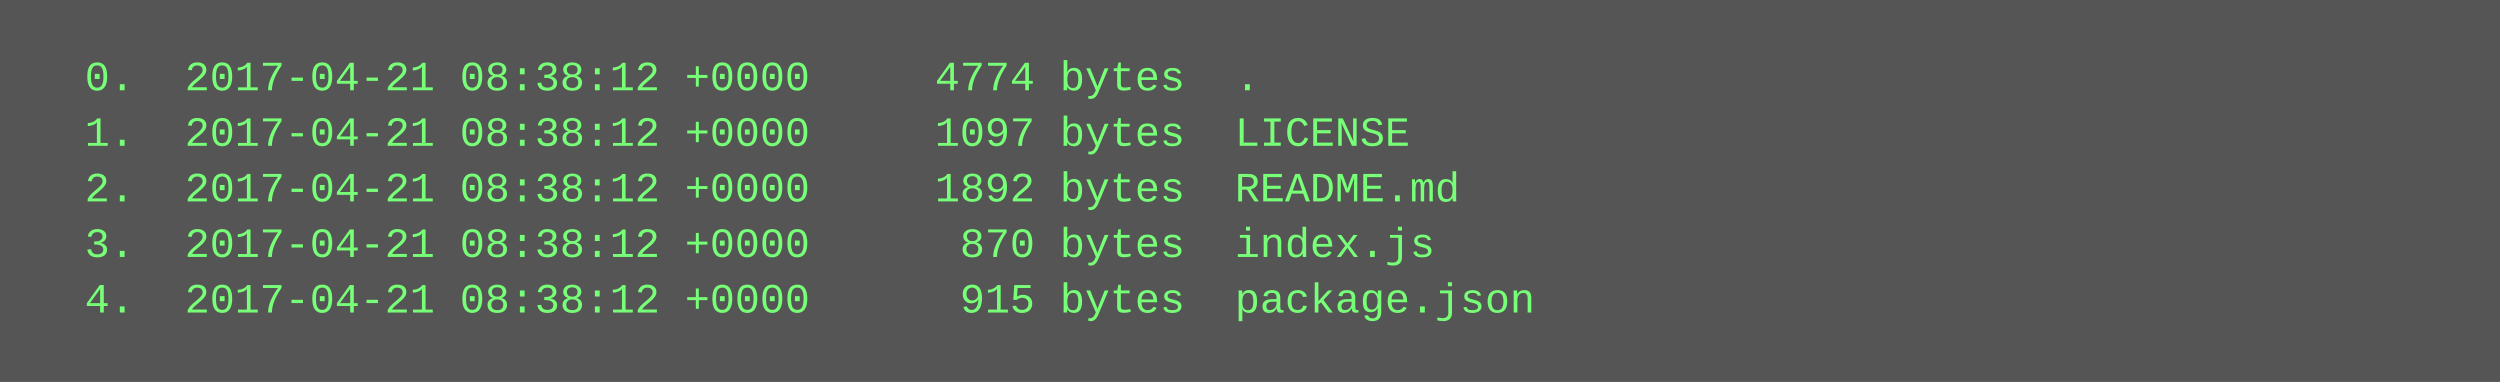
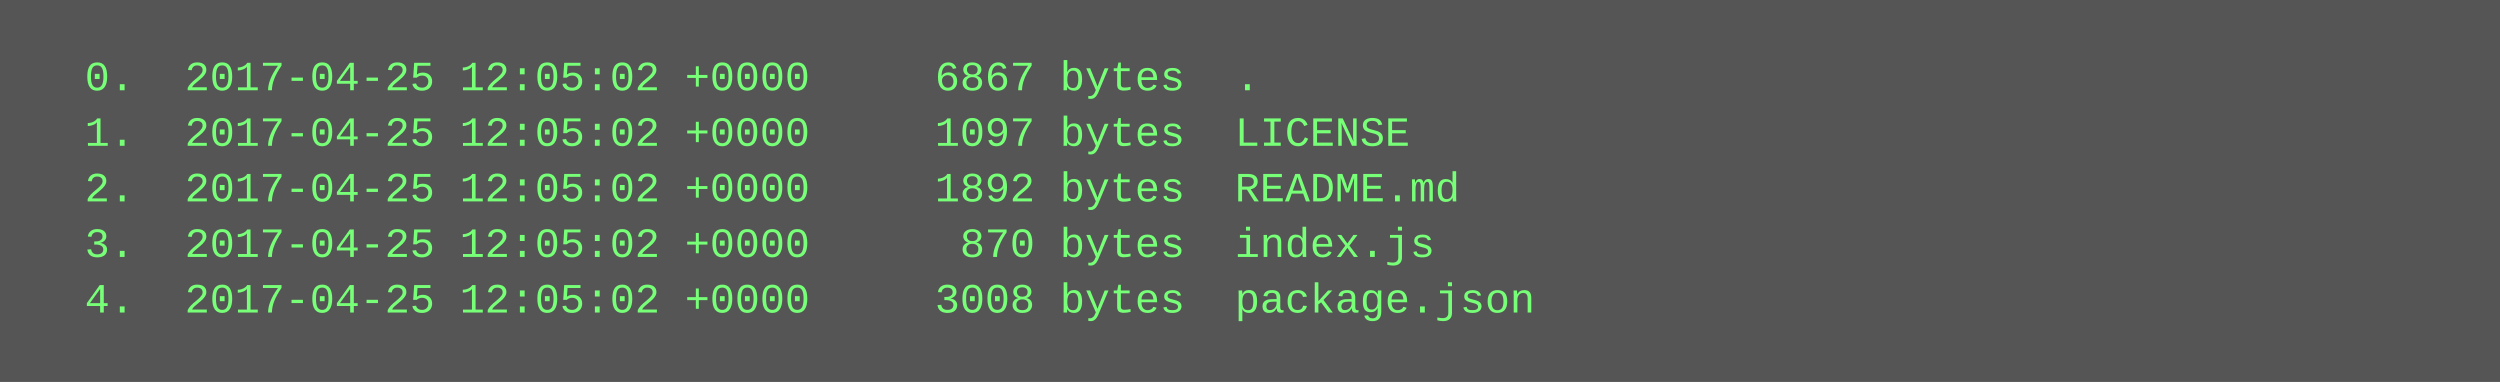
<svg xmlns="http://www.w3.org/2000/svg" height="110" width="720">
  <rect height="110" fill="#555" width="720" />
  <text fill="#7f7" font-family="Courier New" font-size="12" xml:space="preserve">
-     <tspan x="10" y="26">  0.  2017-04-21 08:38:12 +0000     4774 bytes  .</tspan>
-     <tspan x="10" y="42">  1.  2017-04-21 08:38:12 +0000     1097 bytes  LICENSE</tspan>
-     <tspan x="10" y="58">  2.  2017-04-21 08:38:12 +0000     1892 bytes  README.md</tspan>
-     <tspan x="10" y="74">  3.  2017-04-21 08:38:12 +0000      870 bytes  index.js</tspan>
-     <tspan x="10" y="90">  4.  2017-04-21 08:38:12 +0000      915 bytes  package.json</tspan>
+     <tspan x="10" y="26">  0.  2017-04-25 12:05:02 +0000     6867 bytes  .</tspan>
+     <tspan x="10" y="42">  1.  2017-04-25 12:05:02 +0000     1097 bytes  LICENSE</tspan>
+     <tspan x="10" y="58">  2.  2017-04-25 12:05:02 +0000     1892 bytes  README.md</tspan>
+     <tspan x="10" y="74">  3.  2017-04-25 12:05:02 +0000      870 bytes  index.js</tspan>
+     <tspan x="10" y="90">  4.  2017-04-25 12:05:02 +0000     3008 bytes  package.json</tspan>
  </text>
</svg>
